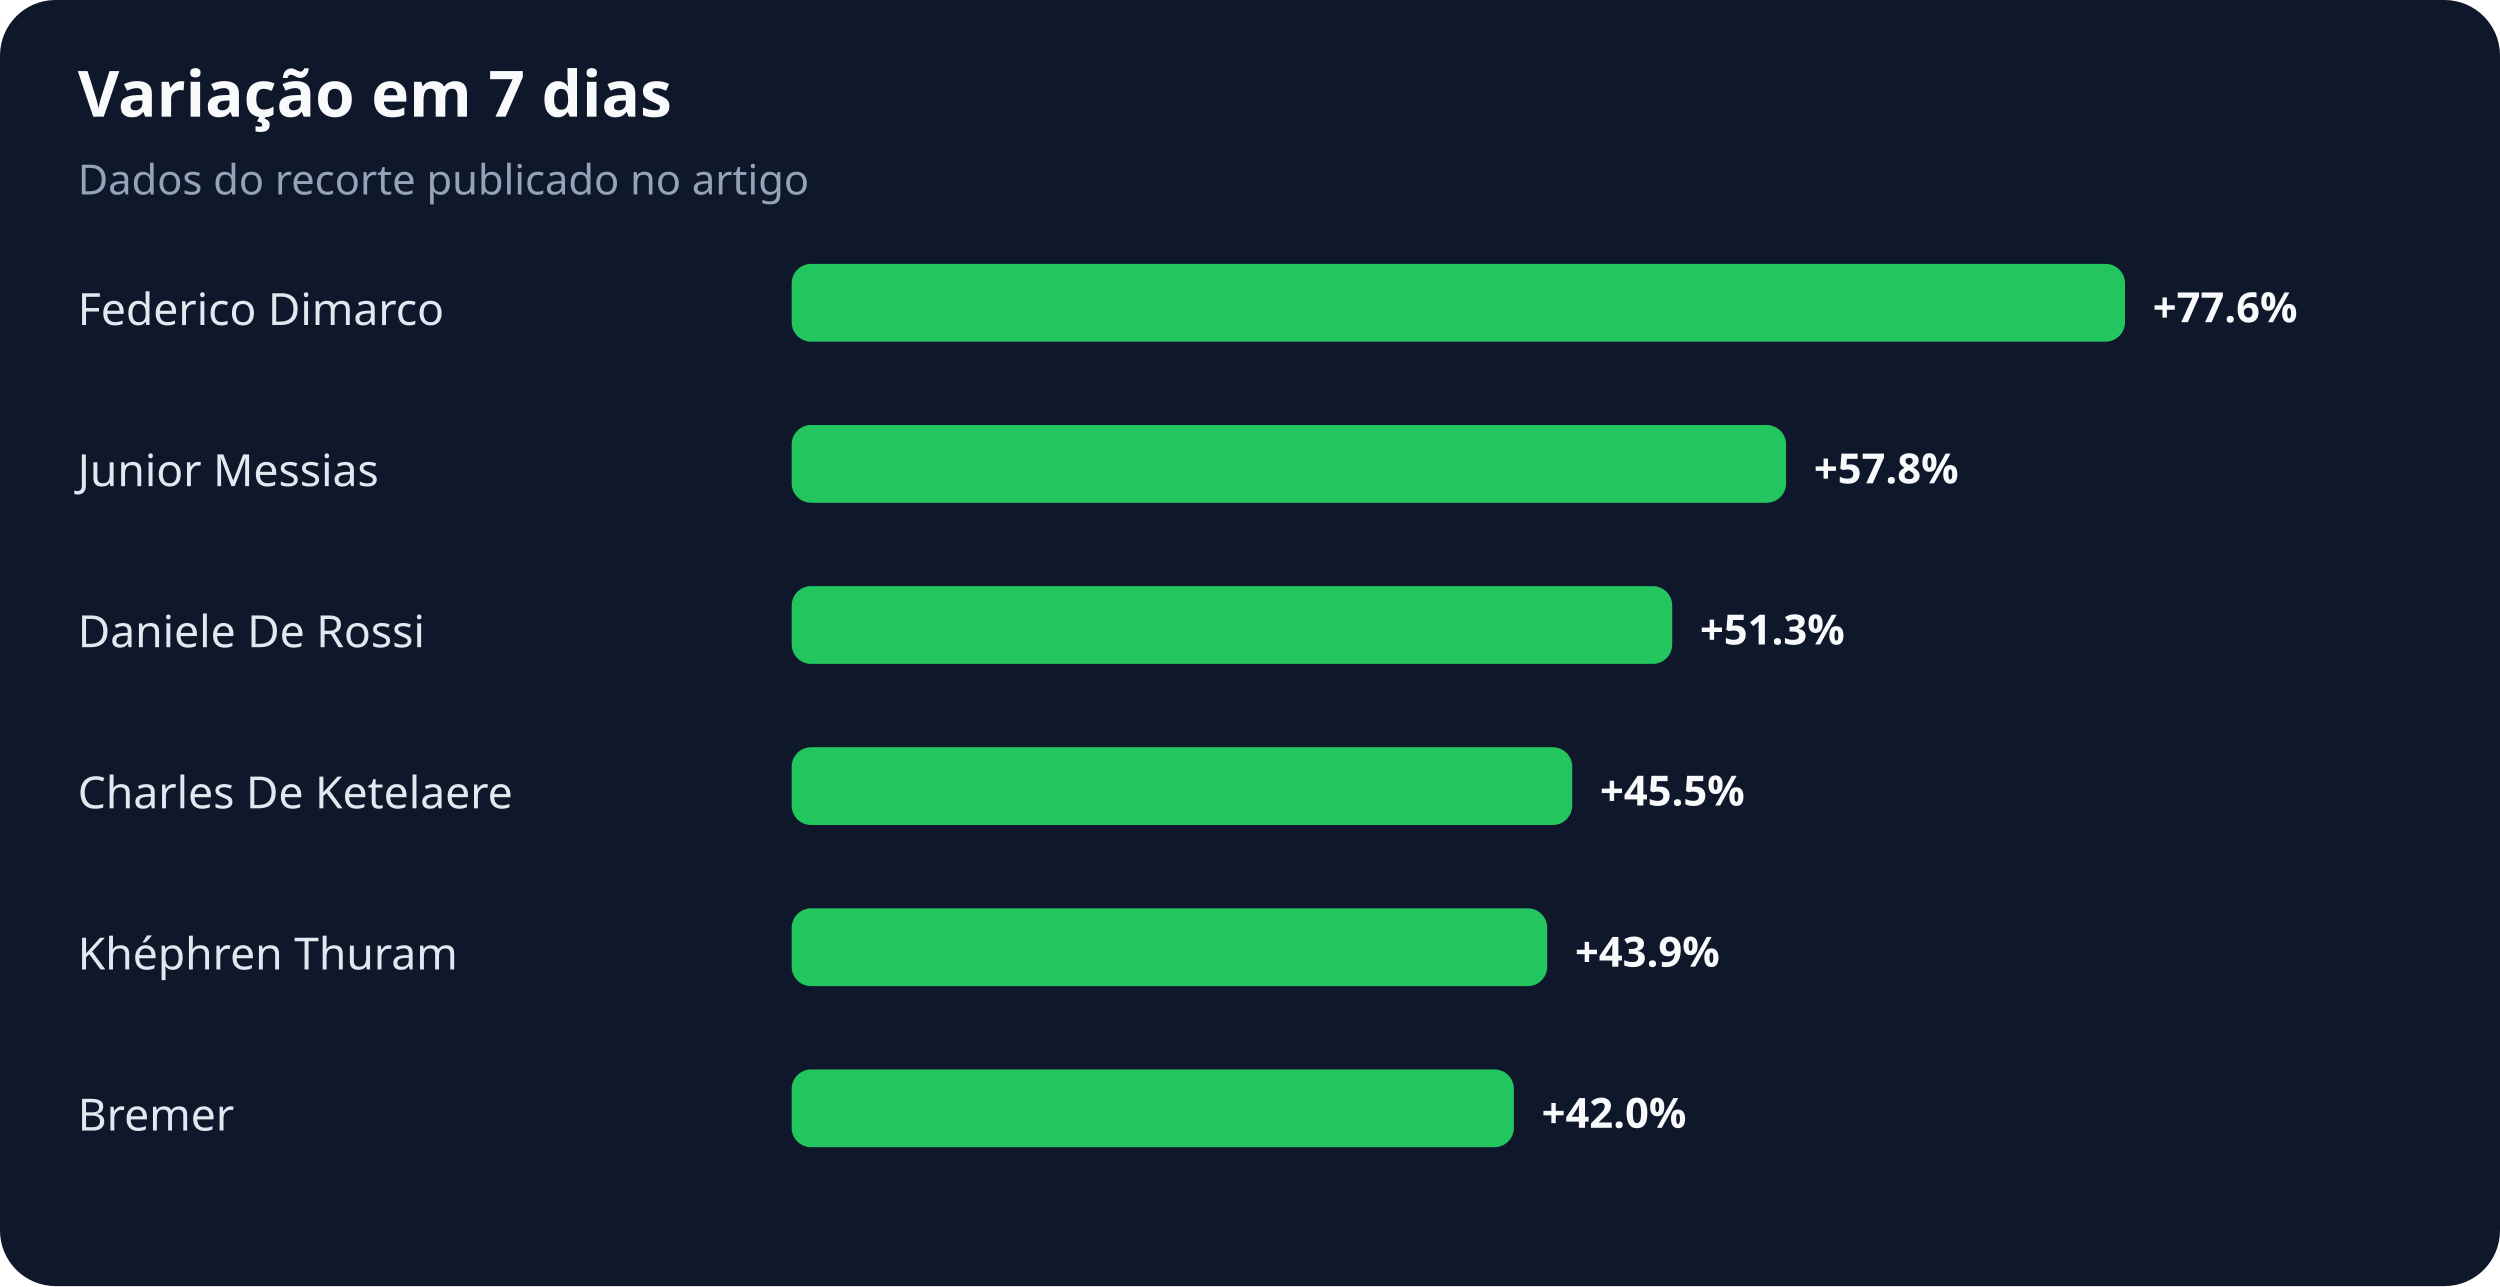
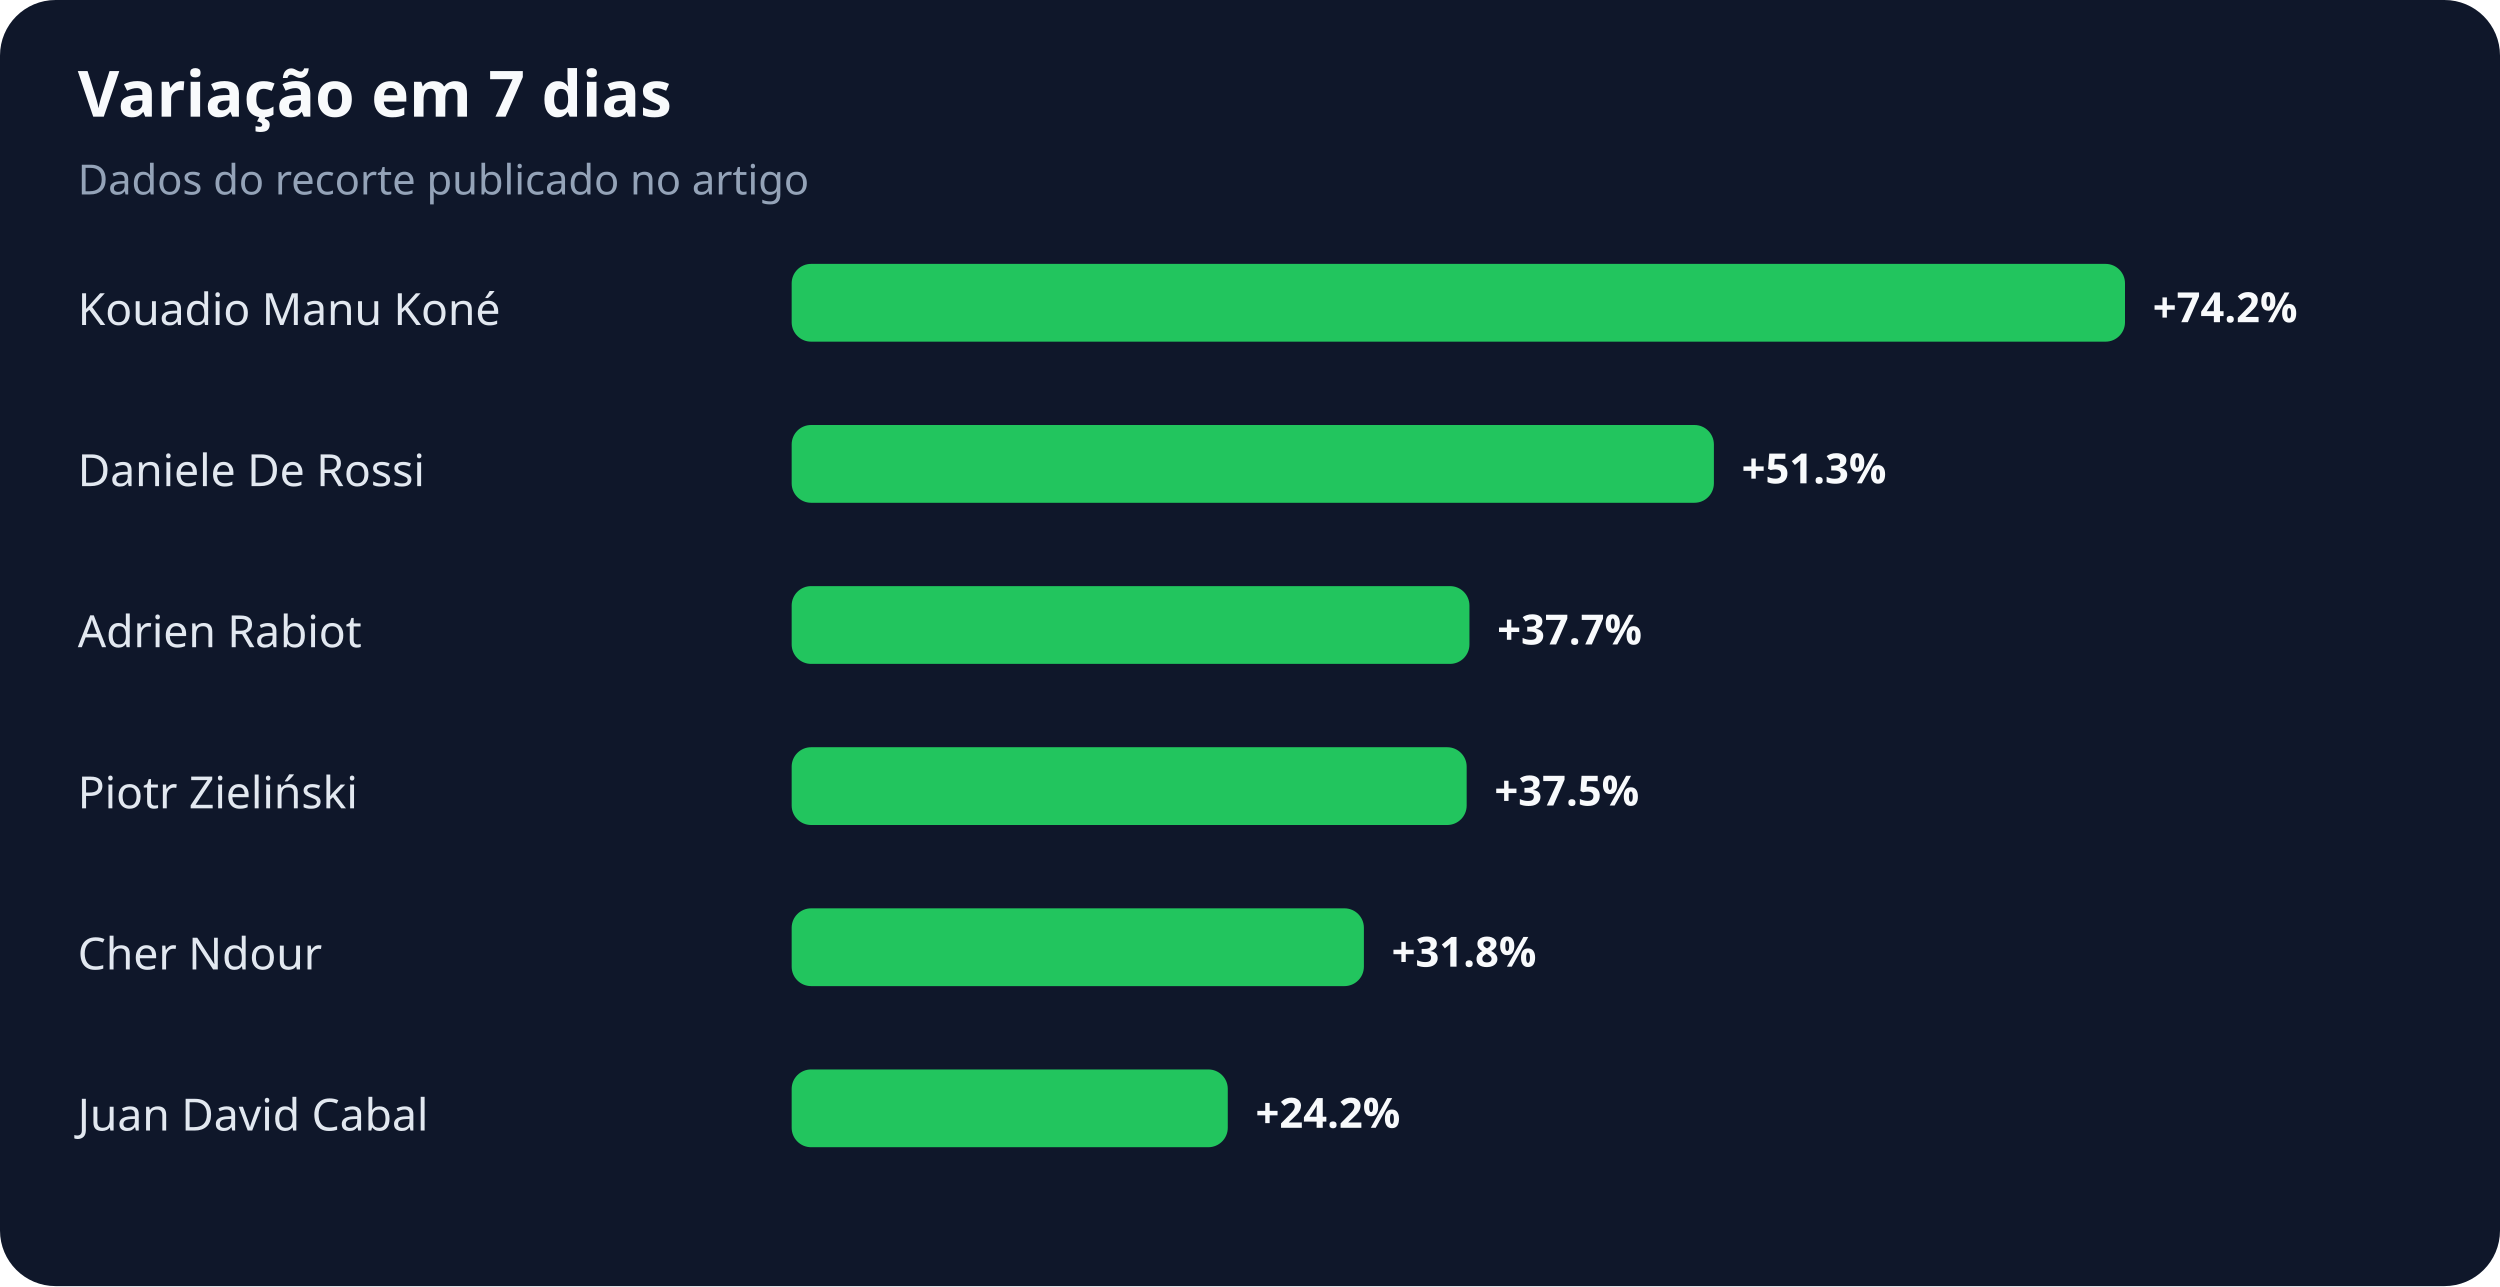
<svg xmlns="http://www.w3.org/2000/svg" width="900" height="463" viewBox="0 0 900 463" role="img" aria-labelledby="title desc">
  <rect width="100%" height="100%" rx="20" fill="#0f172a" />
  <text x="28" y="42" fill="#f8fafc" font-family="system-ui,sans-serif" font-size="23" font-weight="700">Variação em 7 dias</text>
  <text x="28" y="70" fill="#94a3b8" font-family="system-ui,sans-serif" font-size="15">Dados do recorte publicado no artigo</text>
-   <text x="28" y="117" fill="#e2e8f0" font-family="system-ui,sans-serif" font-size="16">Federico Dimarco</text>
+   <text x="28" y="117" fill="#e2e8f0" font-family="system-ui,sans-serif" font-size="16">Kouadio Manu Koné</text>
  <rect x="285" y="95" width="480" height="28" rx="7" fill="#22c55e" />
-   <text x="775" y="116" fill="#f8fafc" font-family="system-ui,sans-serif" font-size="15" font-weight="700">+77.6%</text>
-   <text x="28" y="175" fill="#e2e8f0" font-family="system-ui,sans-serif" font-size="16">Junior Messias</text>
-   <rect x="285" y="153" width="358" height="28" rx="7" fill="#22c55e" />
-   <text x="653" y="174" fill="#f8fafc" font-family="system-ui,sans-serif" font-size="15" font-weight="700">+57.8%</text>
-   <text x="28" y="233" fill="#e2e8f0" font-family="system-ui,sans-serif" font-size="16">Daniele De Rossi</text>
-   <rect x="285" y="211" width="317" height="28" rx="7" fill="#22c55e" />
-   <text x="612" y="232" fill="#f8fafc" font-family="system-ui,sans-serif" font-size="15" font-weight="700">+51.3%</text>
-   <text x="28" y="291" fill="#e2e8f0" font-family="system-ui,sans-serif" font-size="16">Charles De Ketelaere</text>
-   <rect x="285" y="269" width="281" height="28" rx="7" fill="#22c55e" />
-   <text x="576" y="290" fill="#f8fafc" font-family="system-ui,sans-serif" font-size="15" font-weight="700">+45.5%</text>
-   <text x="28" y="349" fill="#e2e8f0" font-family="system-ui,sans-serif" font-size="16">Khéphren Thuram</text>
-   <rect x="285" y="327" width="272" height="28" rx="7" fill="#22c55e" />
-   <text x="567" y="348" fill="#f8fafc" font-family="system-ui,sans-serif" font-size="15" font-weight="700">+43.9%</text>
-   <text x="28" y="407" fill="#e2e8f0" font-family="system-ui,sans-serif" font-size="16">Bremer</text>
-   <rect x="285" y="385" width="260" height="28" rx="7" fill="#22c55e" />
-   <text x="555" y="406" fill="#f8fafc" font-family="system-ui,sans-serif" font-size="15" font-weight="700">+42.0%</text>
+   <text x="775" y="116" fill="#f8fafc" font-family="system-ui,sans-serif" font-size="15" font-weight="700">+74.2%</text>
+   <text x="28" y="175" fill="#e2e8f0" font-family="system-ui,sans-serif" font-size="16">Daniele De Rossi</text>
+   <rect x="285" y="153" width="332" height="28" rx="7" fill="#22c55e" />
+   <text x="627" y="174" fill="#f8fafc" font-family="system-ui,sans-serif" font-size="15" font-weight="700">+51.3%</text>
+   <text x="28" y="233" fill="#e2e8f0" font-family="system-ui,sans-serif" font-size="16">Adrien Rabiot</text>
+   <rect x="285" y="211" width="244" height="28" rx="7" fill="#22c55e" />
+   <text x="539" y="232" fill="#f8fafc" font-family="system-ui,sans-serif" font-size="15" font-weight="700">+37.7%</text>
+   <text x="28" y="291" fill="#e2e8f0" font-family="system-ui,sans-serif" font-size="16">Piotr Zieliński</text>
+   <rect x="285" y="269" width="243" height="28" rx="7" fill="#22c55e" />
+   <text x="538" y="290" fill="#f8fafc" font-family="system-ui,sans-serif" font-size="15" font-weight="700">+37.5%</text>
+   <text x="28" y="349" fill="#e2e8f0" font-family="system-ui,sans-serif" font-size="16">Cher Ndour</text>
+   <rect x="285" y="327" width="206" height="28" rx="7" fill="#22c55e" />
+   <text x="501" y="348" fill="#f8fafc" font-family="system-ui,sans-serif" font-size="15" font-weight="700">+31.8%</text>
+   <text x="28" y="407" fill="#e2e8f0" font-family="system-ui,sans-serif" font-size="16">Juan David Cabal</text>
+   <rect x="285" y="385" width="157" height="28" rx="7" fill="#22c55e" />
+   <text x="452" y="406" fill="#f8fafc" font-family="system-ui,sans-serif" font-size="15" font-weight="700">+24.2%</text>
</svg>
